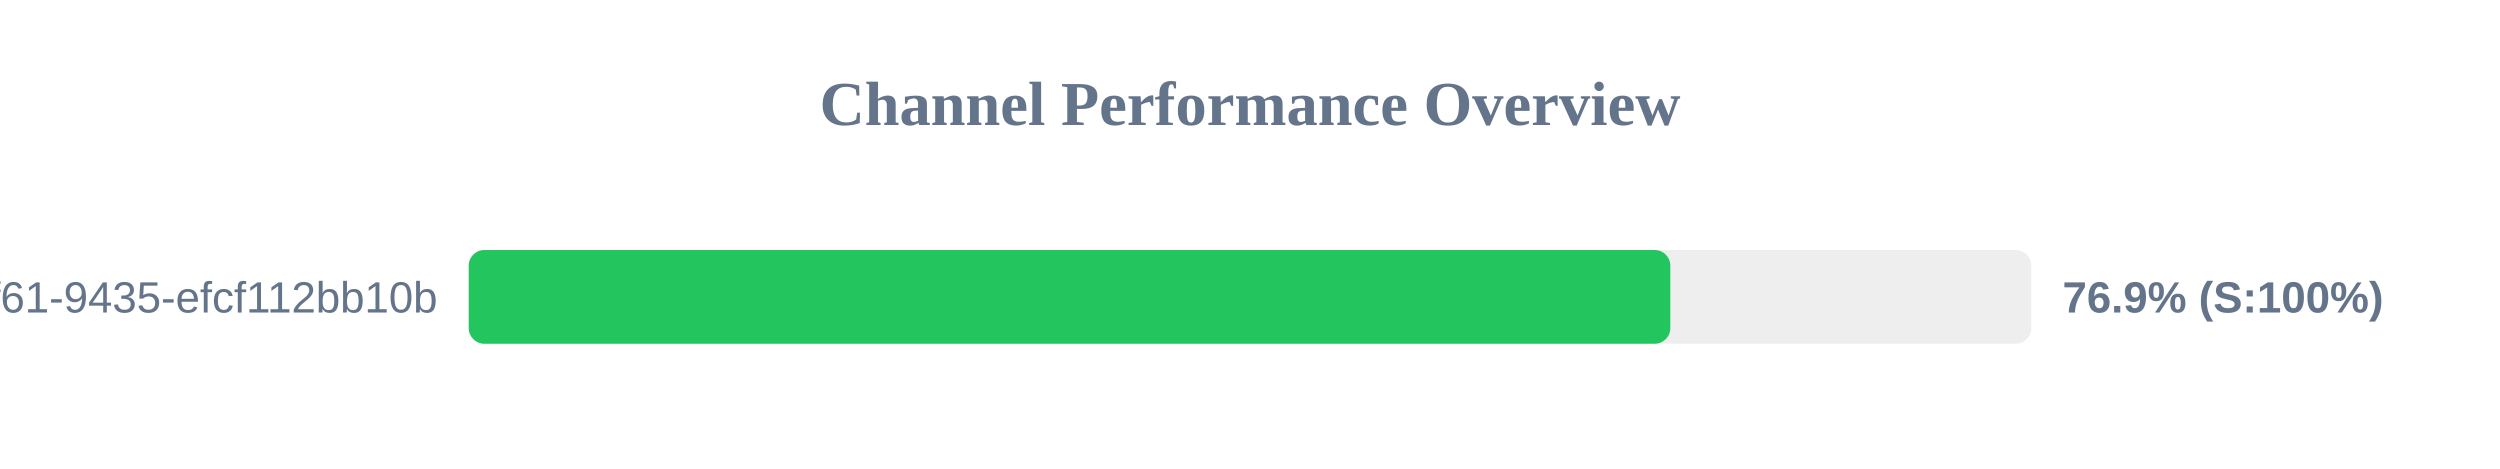
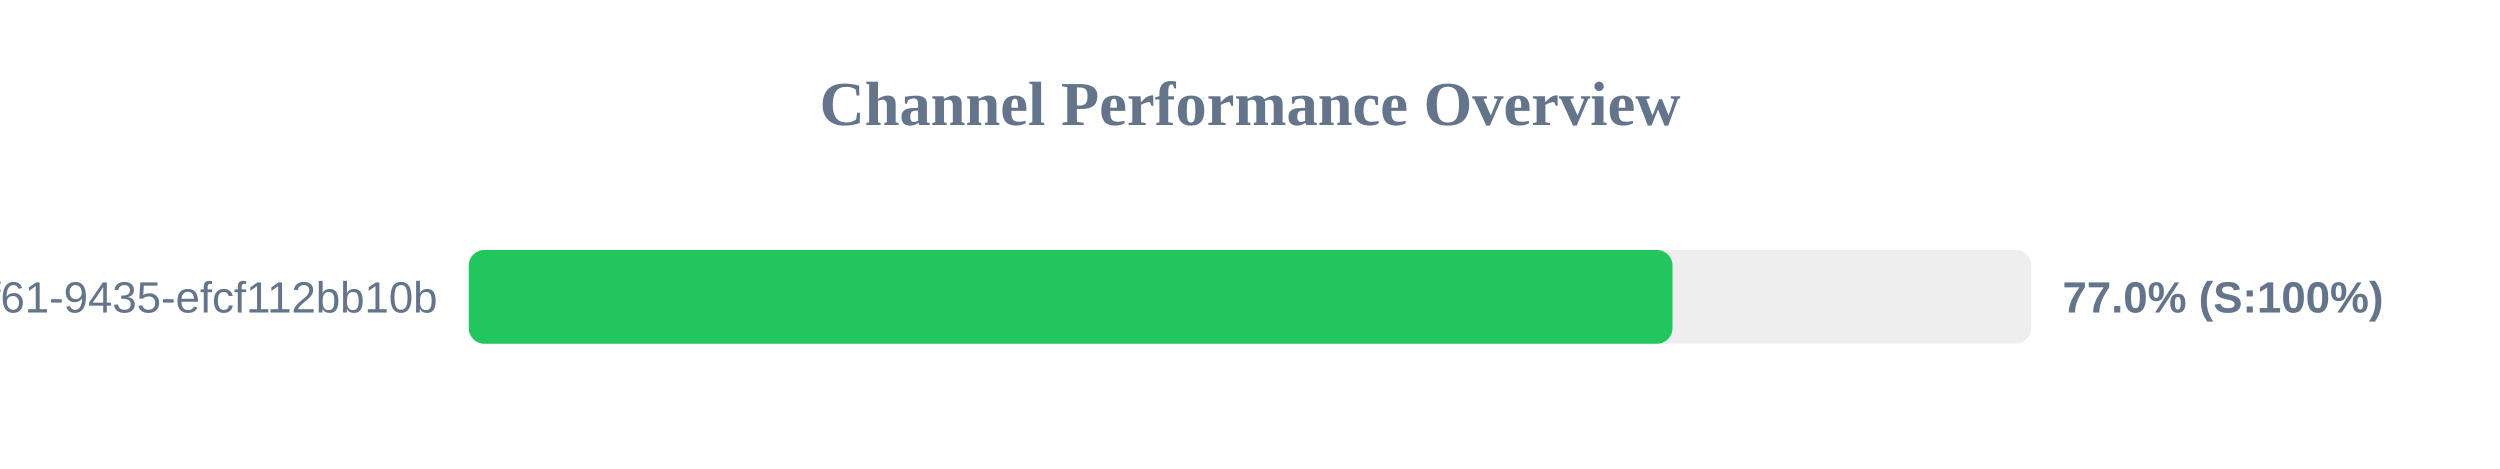
<svg xmlns="http://www.w3.org/2000/svg" width="800" height="150" version="1.1">
  <style>
        .row { font: 14px Arial; fill: #64748b; }
        .score { font: bold 14px Arial; fill: #64748b; }
    </style>
  <text x="400" y="40" text-anchor="middle" font-size="20px" font-weight="bold" fill="#64748b">Channel Performance Overview</text>
  <rect x="150" y="80" width="500" height="30" fill="#eee" rx="5" />
-   <rect x="150" y="80" width="384.5" height="30" fill="#22c55e" rx="5" />
+   <rect x="150" y="80" width="385.2" height="30" fill="#22c55e" rx="5" />
  <text x="140" y="100" text-anchor="end" class="row">?uuid=07c122ad-50b2-4f61-9435-efcf112bb10b</text>
-   <text x="660" y="100" text-anchor="start" class="score">76.9% (S:100%)</text>
+   <text x="660" y="100" text-anchor="start" class="score">77.0% (S:100%)</text>
</svg>
